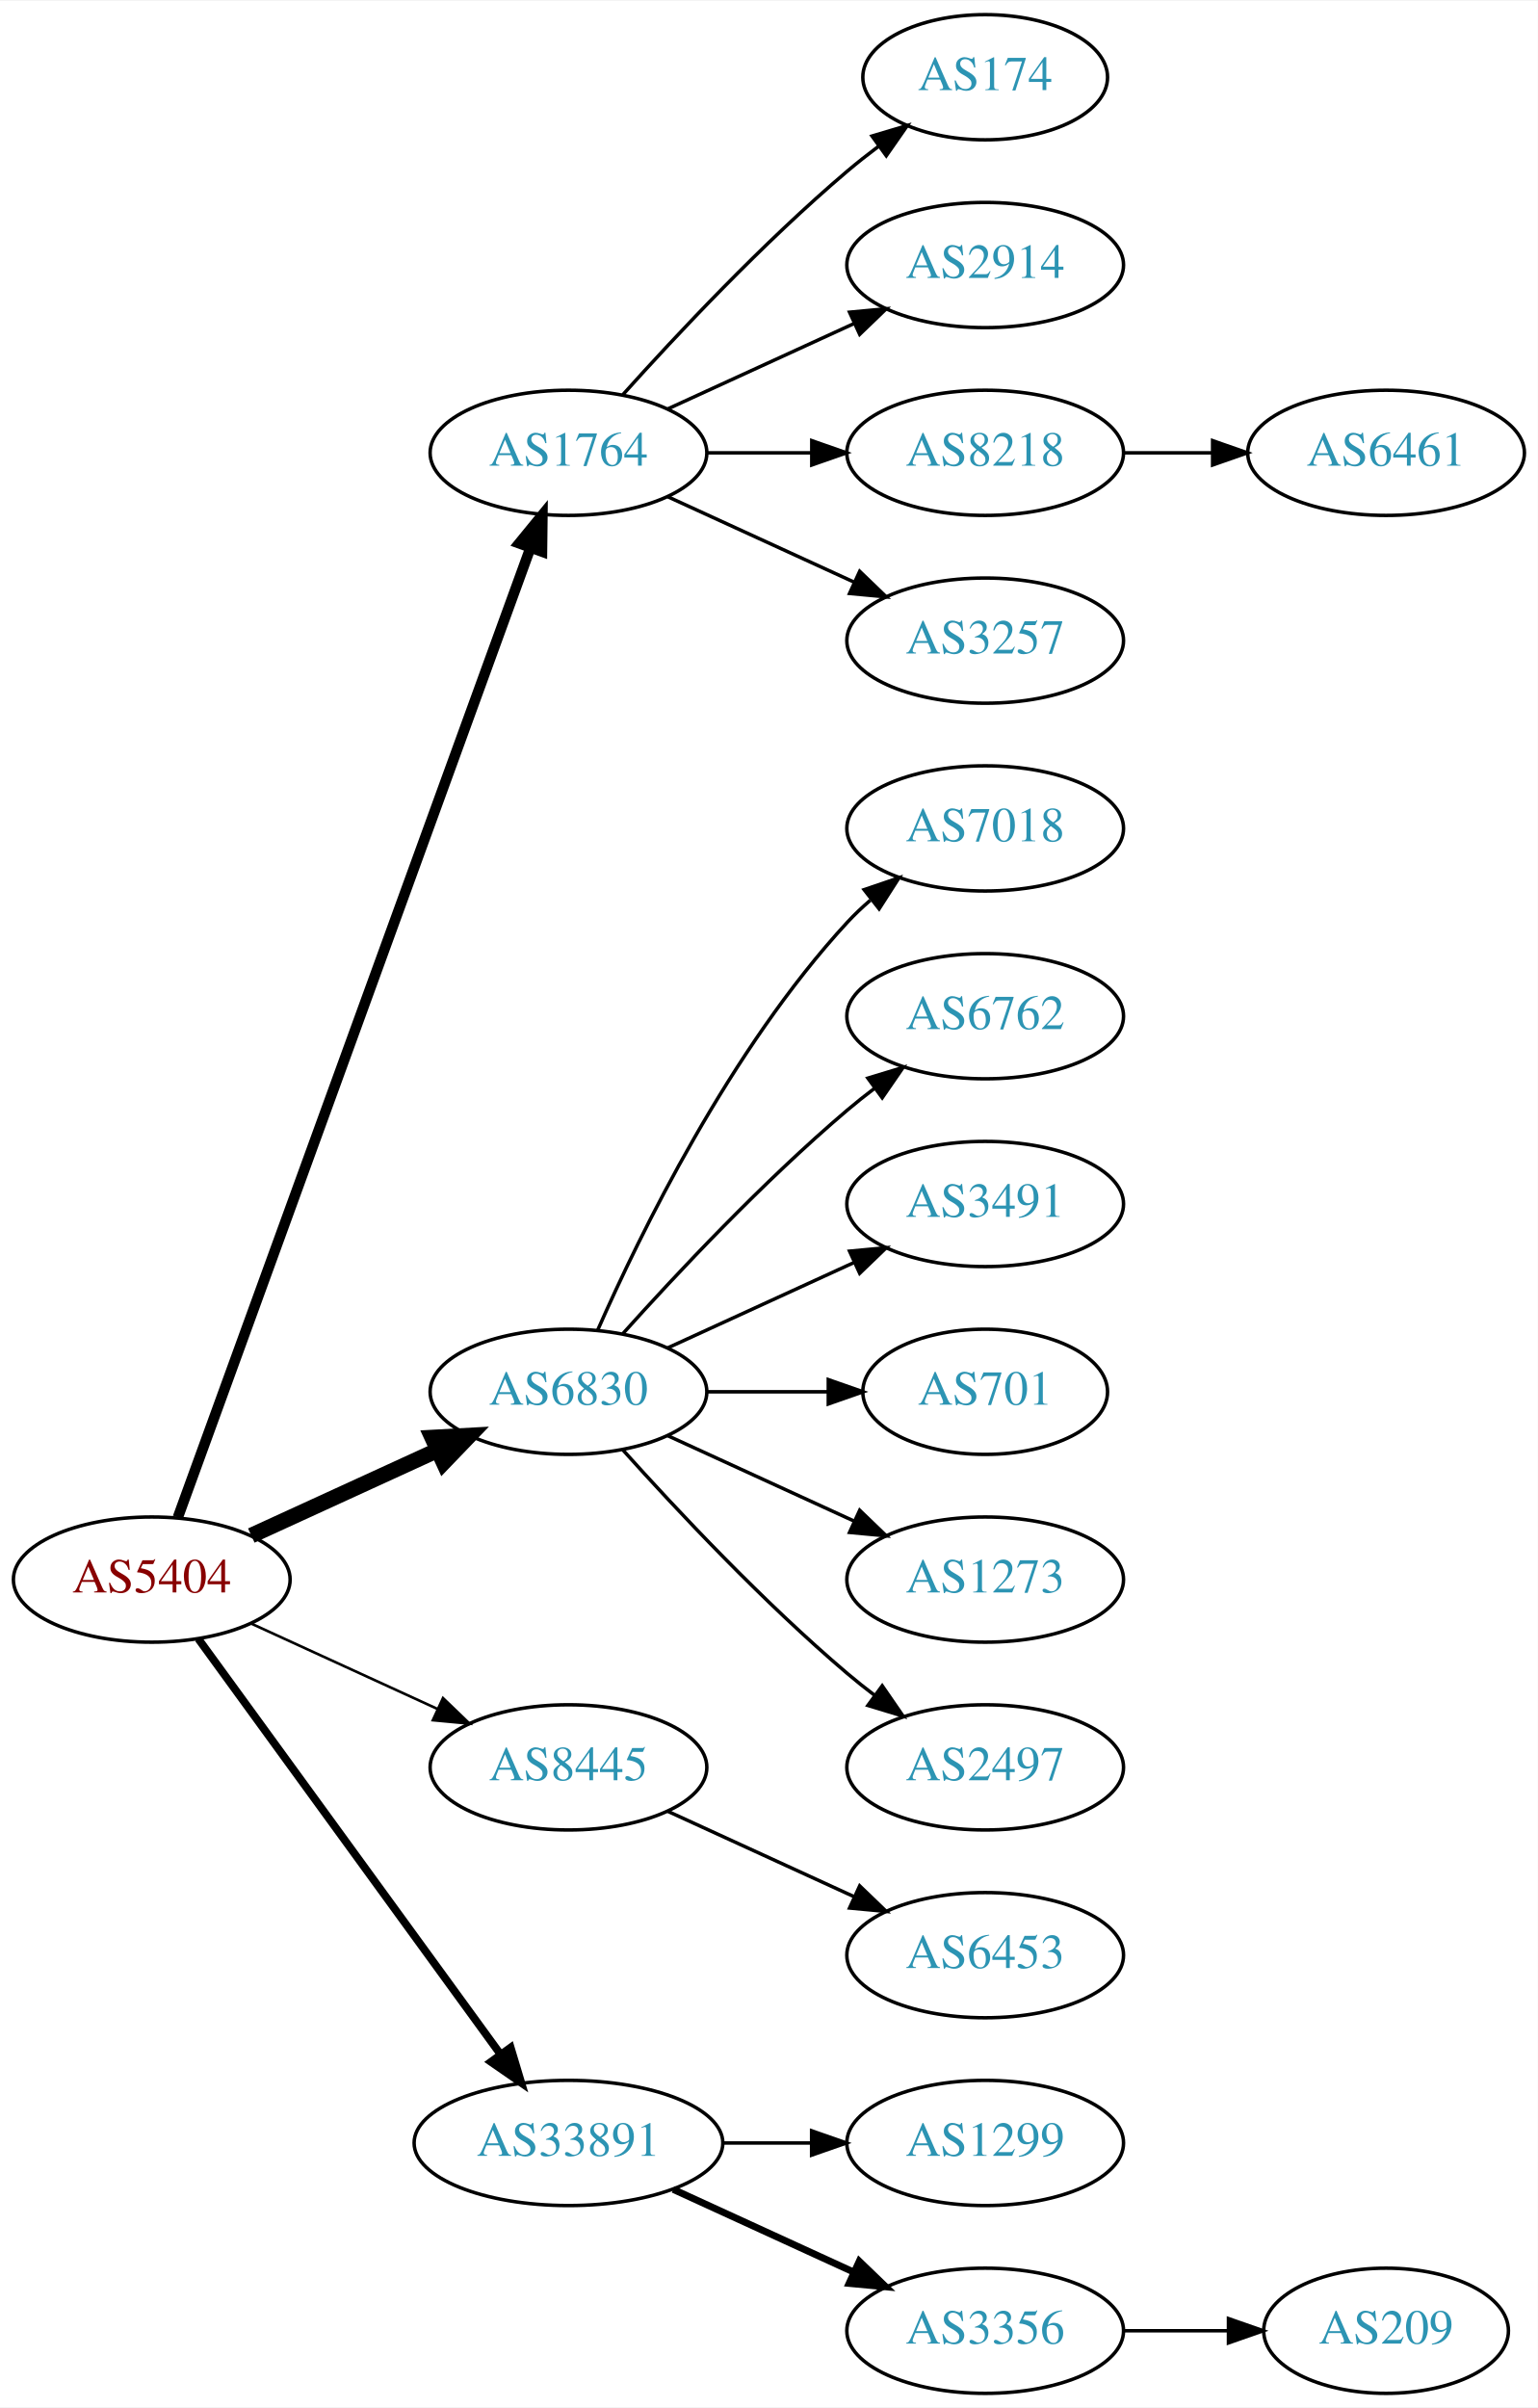
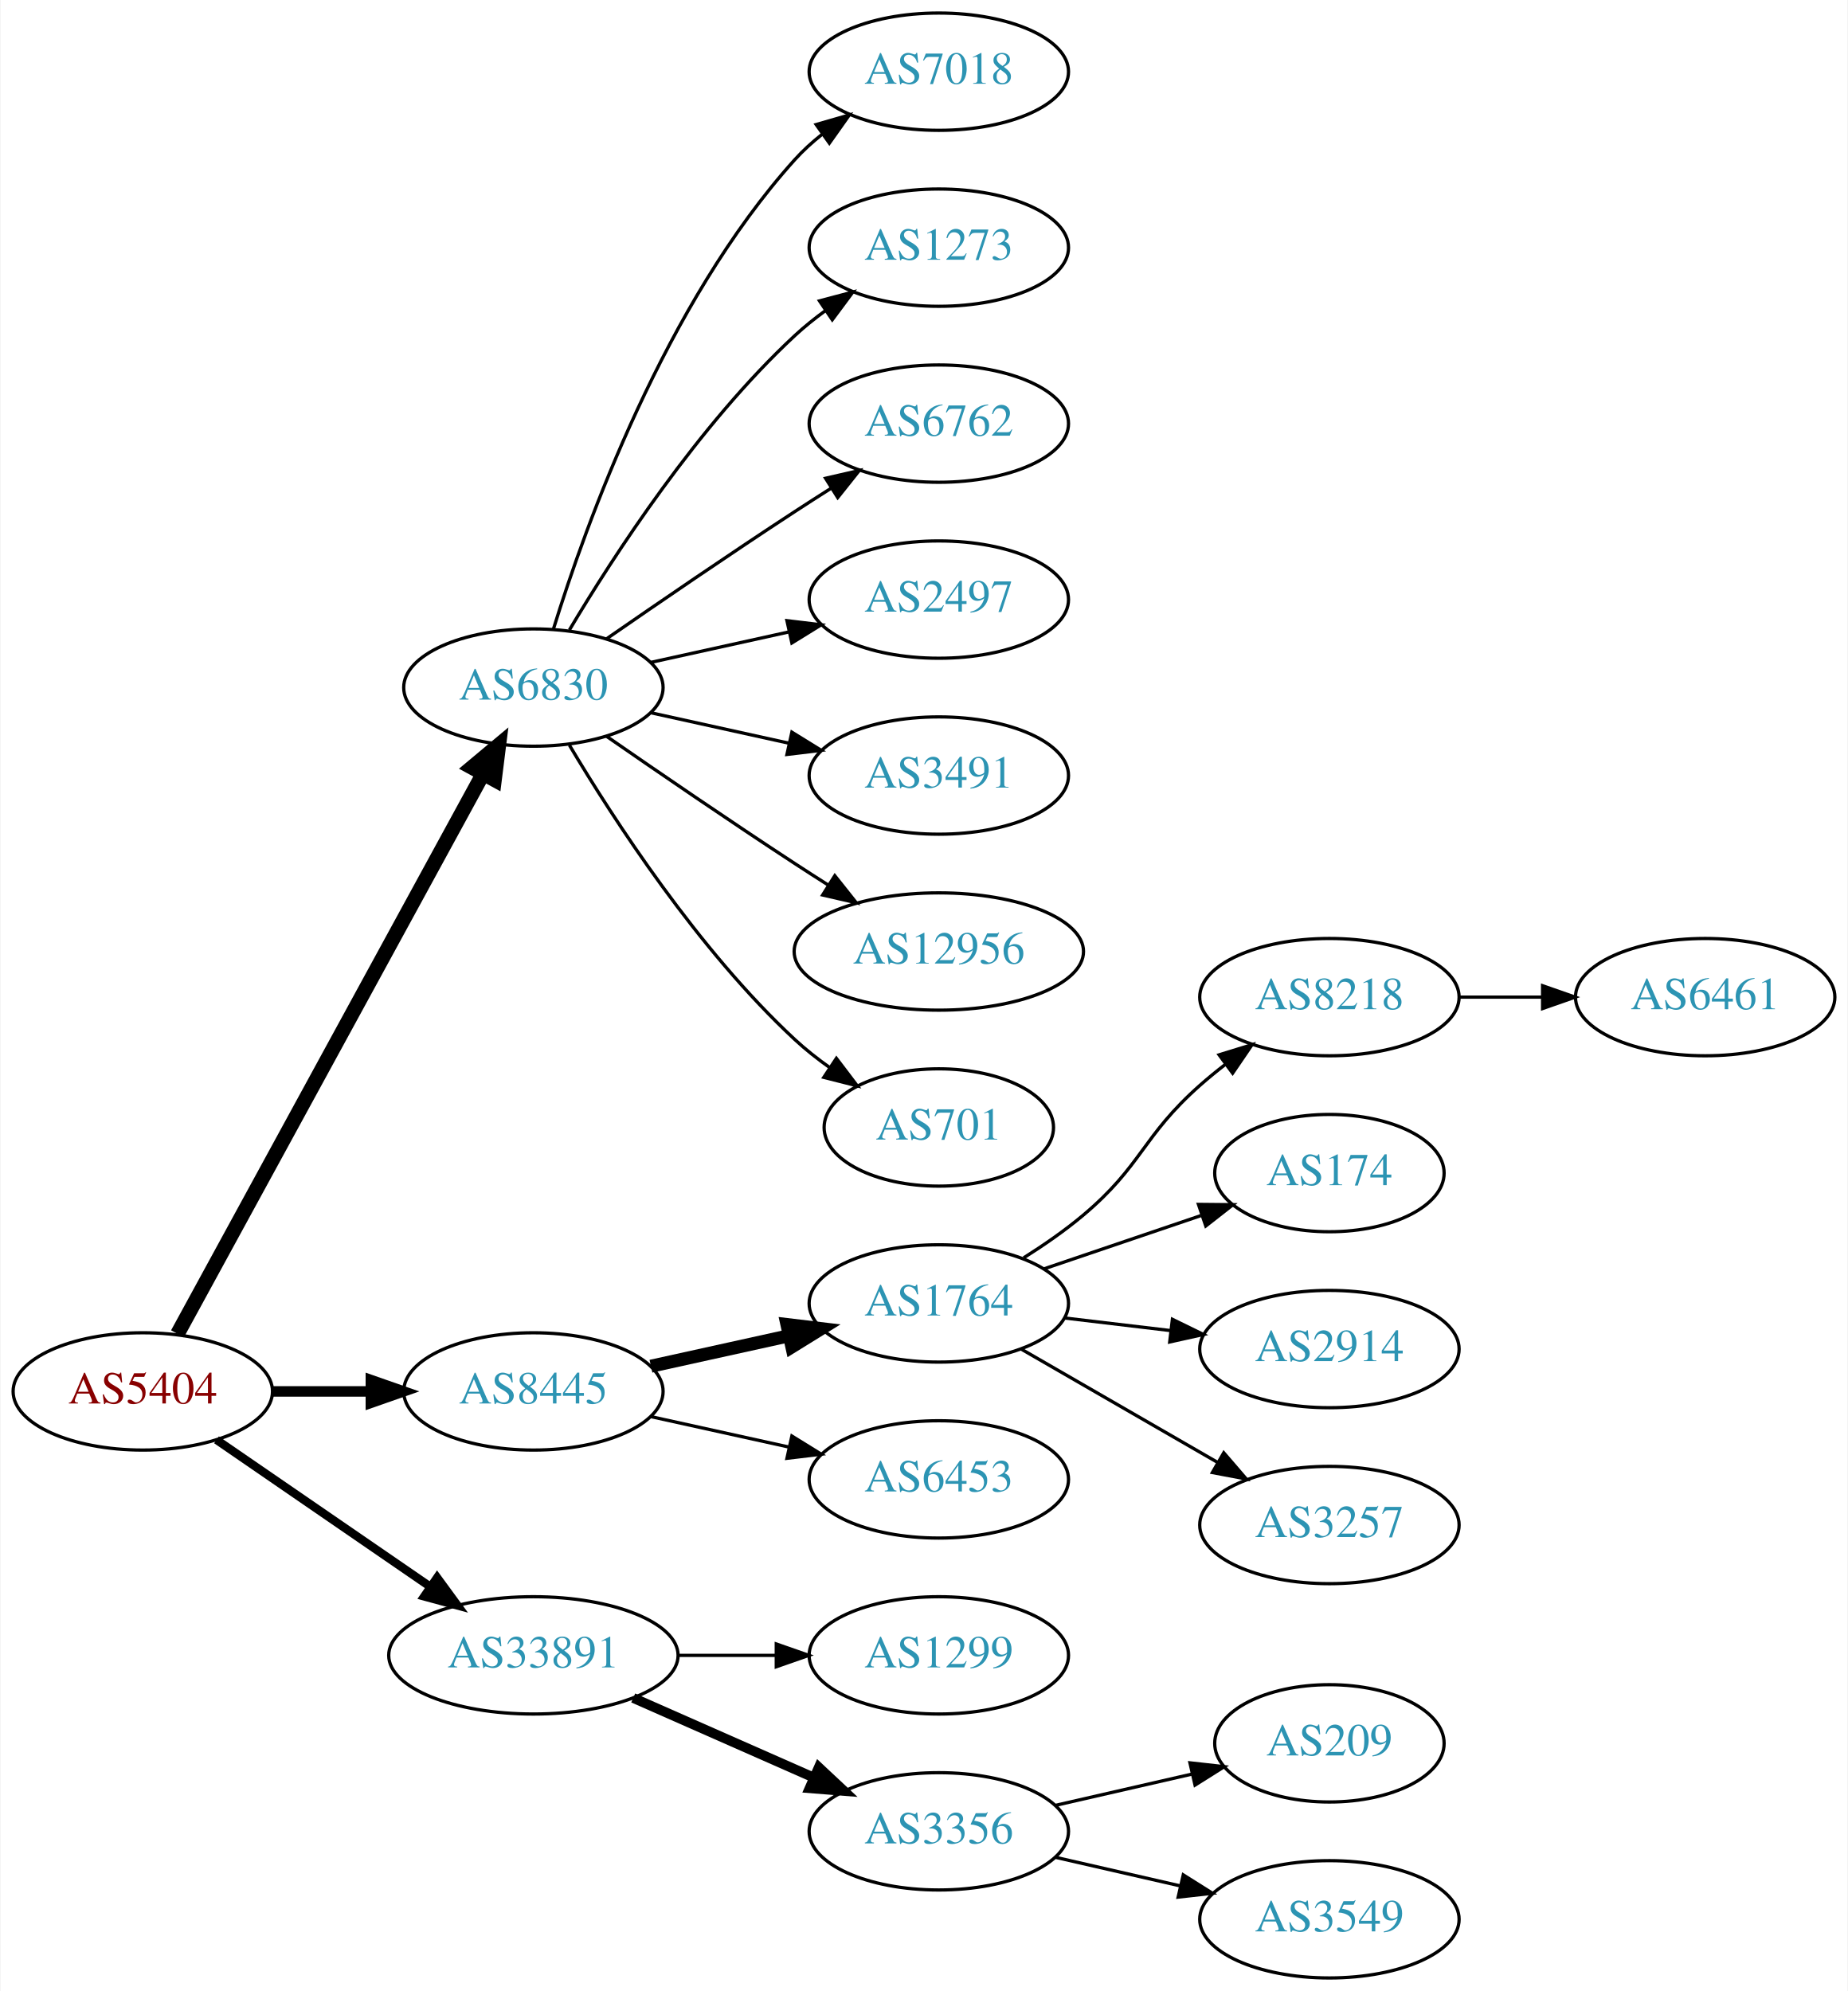
- <svg xmlns="http://www.w3.org/2000/svg" xmlns:xlink="http://www.w3.org/1999/xlink" width="442pt" height="692pt" viewBox="0.00 0.00 442.27 692.00">
-   <g id="graph0" class="graph" transform="scale(1 1) rotate(0) translate(4 688)">
-     <polygon fill="white" stroke="none" points="-4,4 -4,-688 438.271,-688 438.271,4 -4,4" />
+ <svg xmlns="http://www.w3.org/2000/svg" xmlns:xlink="http://www.w3.org/1999/xlink" width="567pt" height="611pt" viewBox="0.00 0.00 566.66 611.00">
+   <g id="graph0" class="graph" transform="scale(1 1) rotate(0) translate(4 607)">
+     <polygon fill="white" stroke="none" points="-4,4 -4,-607 562.663,-607 562.663,4 -4,4" />
    <g id="node1" class="node">
      <g id="a_node1">
        <a xlink:href="/asn/5404" xlink:title="AS5404 ~ ASN conova communications GmbH [AT]">
-           <ellipse fill="#ffffff" stroke="black" cx="39.647" cy="-234" rx="39.794" ry="18" />
-           <text text-anchor="middle" x="39.647" y="-230.3" font-family="Times,serif" font-size="14.00" fill="#880000">AS5404</text>
+           <ellipse fill="#ffffff" stroke="black" cx="39.647" cy="-180" rx="39.794" ry="18" />
+           <text text-anchor="middle" x="39.647" y="-176.3" font-family="Times,serif" font-size="14.00" fill="#880000">AS5404</text>
        </a>
      </g>
    </g>
    <g id="node2" class="node">
      <g id="a_node2">
-         <a xlink:href="/asn/1764" xlink:title="AS1764 ~ NEXTLAYER-AS [AT]">
-           <ellipse fill="#ffffff" stroke="black" cx="159.489" cy="-558" rx="39.794" ry="18" />
-           <text text-anchor="middle" x="159.489" y="-554.3" font-family="Times,serif" font-size="14.00" fill="#2c94b3">AS1764</text>
+         <a xlink:href="/asn/6830" xlink:title="AS6830 ~ LGI-UPC [AT]">
+           <ellipse fill="#ffffff" stroke="black" cx="159.489" cy="-396" rx="39.794" ry="18" />
+           <text text-anchor="middle" x="159.489" y="-392.3" font-family="Times,serif" font-size="14.00" fill="#2c94b3">AS6830</text>
        </a>
      </g>
    </g>
    <g id="edge1" class="edge">
-       <path fill="none" stroke="black" stroke-width="3" d="M47.15,-251.881C66.707,-305.651 125.074,-466.129 148.549,-530.67" />
-       <polygon fill="black" stroke="black" stroke-width="3" points="145.298,-531.973 152.006,-540.174 151.877,-529.58 145.298,-531.973" />
+       <path fill="none" stroke="black" stroke-width="4.5" d="M50.29,-197.676C70.972,-235.584 119.684,-324.873 144.063,-369.559" />
+       <polygon fill="black" stroke="black" stroke-width="4.5" points="140.632,-371.49 148.878,-378.383 147.545,-367.718 140.632,-371.49" />
    </g>
    <g id="node3" class="node">
      <g id="a_node3">
-         <a xlink:href="/asn/6830" xlink:title="AS6830 ~ LGI-UPC [AT]">
-           <ellipse fill="#ffffff" stroke="black" cx="159.489" cy="-288" rx="39.794" ry="18" />
-           <text text-anchor="middle" x="159.489" y="-284.3" font-family="Times,serif" font-size="14.00" fill="#2c94b3">AS6830</text>
-         </a>
-       </g>
-     </g>
-     <g id="edge2" class="edge">
-       <path fill="none" stroke="black" stroke-width="4.5" d="M68.275,-246.661C84.232,-253.973 104.503,-263.261 121.786,-271.181" />
-       <polygon fill="black" stroke="black" stroke-width="4.5" points="120.302,-274.832 131.033,-275.419 123.583,-267.673 120.302,-274.832" />
-     </g>
-     <g id="node4" class="node">
-       <g id="a_node4">
        <a xlink:href="/asn/8445" xlink:title="AS8445 ~ SALZBURG-AG-AS [AT]">
          <ellipse fill="#ffffff" stroke="black" cx="159.489" cy="-180" rx="39.794" ry="18" />
          <text text-anchor="middle" x="159.489" y="-176.3" font-family="Times,serif" font-size="14.00" fill="#2c94b3">AS8445</text>
        </a>
      </g>
    </g>
+     <g id="edge2" class="edge">
+       <path fill="none" stroke="black" stroke-width="3.214" d="M79.559,-180C89.112,-180 99.462,-180 109.425,-180" />
+       <polygon fill="black" stroke="black" stroke-width="3.214" points="109.617,-183.5 119.617,-180 109.617,-176.5 109.617,-183.5" />
+     </g>
+     <g id="node4" class="node">
+       <g id="a_node4">
+         <a xlink:href="/asn/33891" xlink:title="AS33891 ~ CORE-BACKBONE GMBH GLOBAL NETWORK [DE]">
+           <ellipse fill="#ffffff" stroke="black" cx="159.489" cy="-99" rx="44.393" ry="18" />
+           <text text-anchor="middle" x="159.489" y="-95.3" font-family="Times,serif" font-size="14.00" fill="#2c94b3">AS33891</text>
+         </a>
+       </g>
+     </g>
    <g id="edge3" class="edge">
-       <path fill="none" stroke="black" stroke-width="0.75" d="M68.275,-221.339C84.232,-214.027 104.503,-204.739 121.786,-196.819" />
-       <polygon fill="black" stroke="black" stroke-width="0.75" points="123.4,-199.929 131.033,-192.581 120.484,-193.565 123.4,-199.929" />
+       <path fill="none" stroke="black" stroke-width="2.571" d="M62.261,-165.143C80.633,-152.515 107.226,-134.236 127.803,-120.093" />
+       <polygon fill="black" stroke="black" stroke-width="2.571" points="129.953,-122.862 136.211,-114.313 125.988,-117.093 129.953,-122.862" />
    </g>
    <g id="node5" class="node">
      <g id="a_node5">
-         <a xlink:href="/asn/33891" xlink:title="AS33891 ~ CORE-BACKBONE GMBH GLOBAL NETWORK [DE]">
-           <ellipse fill="#ffffff" stroke="black" cx="159.489" cy="-72" rx="44.393" ry="18" />
-           <text text-anchor="middle" x="159.489" y="-68.3" font-family="Times,serif" font-size="14.00" fill="#2c94b3">AS33891</text>
+         <a xlink:href="/asn/7018" xlink:title="AS7018 ~ AT&amp;T Services, Inc. [US]">
+           <ellipse fill="#ffffff" stroke="black" cx="283.881" cy="-585" rx="39.794" ry="18" />
+           <text text-anchor="middle" x="283.881" y="-581.3" font-family="Times,serif" font-size="14.00" fill="#2c94b3">AS7018</text>
        </a>
      </g>
    </g>
    <g id="edge4" class="edge">
-       <path fill="none" stroke="black" stroke-width="2.25" d="M53.035,-216.969C73.757,-188.483 115.56,-131.015 139.848,-97.626" />
-       <polygon fill="black" stroke="black" stroke-width="2.25" points="142.86,-99.436 145.912,-89.29 137.199,-95.318 142.86,-99.436" />
+       <path fill="none" stroke="black" d="M165.627,-413.94C175.529,-445.979 199.867,-513.812 239.685,-558 242.201,-560.792 245.072,-563.401 248.111,-565.812" />
+       <polygon fill="black" stroke="black" points="246.24,-568.776 256.419,-571.715 250.295,-563.07 246.24,-568.776" />
    </g>
    <g id="node6" class="node">
      <g id="a_node6">
-         <a xlink:href="/asn/174" xlink:title="AS174 ~ Cogent Communications [US]">
-           <ellipse fill="#ffffff" stroke="black" cx="279.332" cy="-666" rx="35.194" ry="18" />
-           <text text-anchor="middle" x="279.332" y="-662.3" font-family="Times,serif" font-size="14.00" fill="#2c94b3">AS174</text>
+         <a xlink:href="/asn/1273" xlink:title="AS1273 ~ Vodafone Group PLC [EU]">
+           <ellipse fill="#ffffff" stroke="black" cx="283.881" cy="-531" rx="39.794" ry="18" />
+           <text text-anchor="middle" x="283.881" y="-527.3" font-family="Times,serif" font-size="14.00" fill="#2c94b3">AS1273</text>
        </a>
      </g>
    </g>
    <g id="edge5" class="edge">
-       <path fill="none" stroke="black" d="M175.135,-574.725C190.436,-591.765 215.533,-618.523 239.685,-639 242.537,-641.418 245.602,-643.833 248.714,-646.169" />
-       <polygon fill="black" stroke="black" points="246.787,-649.095 256.942,-652.116 250.887,-643.422 246.787,-649.095" />
+       <path fill="none" stroke="black" d="M170.535,-413.671C184.106,-436.472 210.038,-476.472 239.685,-504 242.591,-506.699 245.805,-509.28 249.129,-511.703" />
+       <polygon fill="black" stroke="black" points="247.264,-514.667 257.507,-517.375 251.188,-508.87 247.264,-514.667" />
    </g>
    <g id="node7" class="node">
      <g id="a_node7">
-         <a xlink:href="/asn/2914" xlink:title="AS2914 ~ NTT America, Inc. [US]">
-           <ellipse fill="#ffffff" stroke="black" cx="279.332" cy="-612" rx="39.794" ry="18" />
-           <text text-anchor="middle" x="279.332" y="-608.3" font-family="Times,serif" font-size="14.00" fill="#2c94b3">AS2914</text>
+         <a xlink:href="/asn/6762" xlink:title="AS6762 ~ TELECOM ITALIA SPARKLE S.p.A. [IT]">
+           <ellipse fill="#ffffff" stroke="black" cx="283.881" cy="-477" rx="39.794" ry="18" />
+           <text text-anchor="middle" x="283.881" y="-473.3" font-family="Times,serif" font-size="14.00" fill="#2c94b3">AS6762</text>
        </a>
      </g>
    </g>
    <g id="edge6" class="edge">
-       <path fill="none" stroke="black" d="M188.118,-570.661C204.075,-577.973 224.345,-587.261 241.628,-595.181" />
-       <polygon fill="black" stroke="black" points="240.327,-598.435 250.876,-599.419 243.243,-592.071 240.327,-598.435" />
+       <path fill="none" stroke="black" d="M181.846,-410.901C197.697,-421.877 219.9,-437.079 239.685,-450 243.267,-452.339 247.038,-454.759 250.798,-457.144" />
+       <polygon fill="black" stroke="black" points="249.131,-460.231 259.459,-462.596 252.86,-454.307 249.131,-460.231" />
    </g>
    <g id="node8" class="node">
      <g id="a_node8">
-         <a xlink:href="/asn/8218" xlink:title="AS8218 ~ legacy Neotelecoms [FR]">
-           <ellipse fill="#ffffff" stroke="black" cx="279.332" cy="-558" rx="39.794" ry="18" />
-           <text text-anchor="middle" x="279.332" y="-554.3" font-family="Times,serif" font-size="14.00" fill="#2c94b3">AS8218</text>
+         <a xlink:href="/asn/2497" xlink:title="AS2497 ~ Internet Initiative Japan Inc. [JP]">
+           <ellipse fill="#ffffff" stroke="black" cx="283.881" cy="-423" rx="39.794" ry="18" />
+           <text text-anchor="middle" x="283.881" y="-419.3" font-family="Times,serif" font-size="14.00" fill="#2c94b3">AS2497</text>
        </a>
      </g>
    </g>
    <g id="edge7" class="edge">
-       <path fill="none" stroke="black" d="M199.402,-558C208.955,-558 219.305,-558 229.267,-558" />
-       <polygon fill="black" stroke="black" points="229.46,-561.5 239.46,-558 229.46,-554.5 229.46,-561.5" />
+       <path fill="none" stroke="black" d="M195.562,-403.737C208.749,-406.646 223.929,-409.995 237.894,-413.076" />
+       <polygon fill="black" stroke="black" points="237.284,-416.525 247.803,-415.262 238.792,-409.69 237.284,-416.525" />
    </g>
    <g id="node9" class="node">
      <g id="a_node9">
-         <a xlink:href="/asn/3257" xlink:title="AS3257 ~ GTT [DE]">
-           <ellipse fill="#ffffff" stroke="black" cx="279.332" cy="-504" rx="39.794" ry="18" />
-           <text text-anchor="middle" x="279.332" y="-500.3" font-family="Times,serif" font-size="14.00" fill="#2c94b3">AS3257</text>
+         <a xlink:href="/asn/3491" xlink:title="AS3491 ~ PCCW Global, Inc. [US]">
+           <ellipse fill="#ffffff" stroke="black" cx="283.881" cy="-369" rx="39.794" ry="18" />
+           <text text-anchor="middle" x="283.881" y="-365.3" font-family="Times,serif" font-size="14.00" fill="#2c94b3">AS3491</text>
        </a>
      </g>
    </g>
    <g id="edge8" class="edge">
-       <path fill="none" stroke="black" d="M188.118,-545.339C204.075,-538.027 224.345,-528.739 241.628,-520.819" />
-       <polygon fill="black" stroke="black" points="243.243,-523.929 250.876,-516.581 240.327,-517.565 243.243,-523.929" />
+       <path fill="none" stroke="black" d="M195.562,-388.263C208.749,-385.354 223.929,-382.005 237.894,-378.924" />
+       <polygon fill="black" stroke="black" points="238.792,-382.31 247.803,-376.738 237.284,-375.475 238.792,-382.31" />
+     </g>
+     <g id="node10" class="node">
+       <g id="a_node10">
+         <a xlink:href="/asn/12956" xlink:title="AS12956 ~ TELXIUS [ES]">
+           <ellipse fill="#ffffff" stroke="black" cx="283.881" cy="-315" rx="44.393" ry="18" />
+           <text text-anchor="middle" x="283.881" y="-311.3" font-family="Times,serif" font-size="14.00" fill="#2c94b3">AS12956</text>
+         </a>
+       </g>
+     </g>
+     <g id="edge9" class="edge">
+       <path fill="none" stroke="black" d="M181.846,-381.099C197.697,-370.123 219.9,-354.921 239.685,-342 243.006,-339.831 246.488,-337.594 249.974,-335.379" />
+       <polygon fill="black" stroke="black" points="251.964,-338.262 258.557,-329.968 248.231,-332.34 251.964,-338.262" />
    </g>
    <g id="node11" class="node">
      <g id="a_node11">
-         <a xlink:href="/asn/7018" xlink:title="AS7018 ~ AT&amp;T Services, Inc. [US]">
-           <ellipse fill="#ffffff" stroke="black" cx="279.332" cy="-450" rx="39.794" ry="18" />
-           <text text-anchor="middle" x="279.332" y="-446.3" font-family="Times,serif" font-size="14.00" fill="#2c94b3">AS7018</text>
+         <a xlink:href="/asn/701" xlink:title="AS701 ~ UUNET [US]">
+           <ellipse fill="#ffffff" stroke="black" cx="283.881" cy="-261" rx="35.194" ry="18" />
+           <text text-anchor="middle" x="283.881" y="-257.3" font-family="Times,serif" font-size="14.00" fill="#2c94b3">AS701</text>
        </a>
      </g>
    </g>
    <g id="edge10" class="edge">
-       <path fill="none" stroke="black" d="M167.905,-305.761C179.973,-333.183 205.944,-386.473 239.685,-423 241.716,-425.198 243.954,-427.319 246.301,-429.34" />
-       <polygon fill="black" stroke="black" points="244.513,-432.386 254.545,-435.794 248.828,-426.874 244.513,-432.386" />
+       <path fill="none" stroke="black" d="M170.535,-378.329C184.106,-355.528 210.038,-315.528 239.685,-288 242.982,-284.939 246.675,-282.028 250.476,-279.328" />
+       <polygon fill="black" stroke="black" points="252.45,-282.219 258.857,-273.78 248.586,-276.381 252.45,-282.219" />
    </g>
    <g id="node12" class="node">
      <g id="a_node12">
-         <a xlink:href="/asn/6762" xlink:title="AS6762 ~ TELECOM ITALIA SPARKLE S.p.A. [IT]">
-           <ellipse fill="#ffffff" stroke="black" cx="279.332" cy="-396" rx="39.794" ry="18" />
-           <text text-anchor="middle" x="279.332" y="-392.3" font-family="Times,serif" font-size="14.00" fill="#2c94b3">AS6762</text>
+         <a xlink:href="/asn/1764" xlink:title="AS1764 ~ NEXTLAYER-AS [AT]">
+           <ellipse fill="#ffffff" stroke="black" cx="283.881" cy="-207" rx="39.794" ry="18" />
+           <text text-anchor="middle" x="283.881" y="-203.3" font-family="Times,serif" font-size="14.00" fill="#2c94b3">AS1764</text>
        </a>
      </g>
    </g>
    <g id="edge11" class="edge">
-       <path fill="none" stroke="black" d="M175.135,-304.725C190.436,-321.765 215.533,-348.523 239.685,-369 242.182,-371.117 244.843,-373.232 247.554,-375.293" />
-       <polygon fill="black" stroke="black" points="245.591,-378.194 255.73,-381.266 249.72,-372.541 245.591,-378.194" />
+       <path fill="none" stroke="black" stroke-width="4" d="M195.562,-187.737C208.749,-190.646 223.929,-193.995 237.894,-197.076" />
+       <polygon fill="black" stroke="black" stroke-width="4" points="237.284,-200.525 247.803,-199.262 238.792,-193.69 237.284,-200.525" />
    </g>
    <g id="node13" class="node">
      <g id="a_node13">
-         <a xlink:href="/asn/3491" xlink:title="AS3491 ~ PCCW Global, Inc. [US]">
-           <ellipse fill="#ffffff" stroke="black" cx="279.332" cy="-342" rx="39.794" ry="18" />
-           <text text-anchor="middle" x="279.332" y="-338.3" font-family="Times,serif" font-size="14.00" fill="#2c94b3">AS3491</text>
+         <a xlink:href="/asn/6453" xlink:title="AS6453 ~ TATA COMMUNICATIONS (AMERICA) INC [US]">
+           <ellipse fill="#ffffff" stroke="black" cx="283.881" cy="-153" rx="39.794" ry="18" />
+           <text text-anchor="middle" x="283.881" y="-149.3" font-family="Times,serif" font-size="14.00" fill="#2c94b3">AS6453</text>
        </a>
      </g>
    </g>
    <g id="edge12" class="edge">
-       <path fill="none" stroke="black" d="M188.118,-300.661C204.075,-307.973 224.345,-317.261 241.628,-325.181" />
-       <polygon fill="black" stroke="black" points="240.327,-328.435 250.876,-329.419 243.243,-322.071 240.327,-328.435" />
+       <path fill="none" stroke="black" d="M195.562,-172.263C208.749,-169.354 223.929,-166.005 237.894,-162.924" />
+       <polygon fill="black" stroke="black" points="238.792,-166.31 247.803,-160.738 237.284,-159.475 238.792,-166.31" />
+     </g>
+     <g id="node19" class="node">
+       <g id="a_node19">
+         <a xlink:href="/asn/1299" xlink:title="AS1299 ~ Telia Carrier [EU]">
+           <ellipse fill="#ffffff" stroke="black" cx="283.881" cy="-99" rx="39.794" ry="18" />
+           <text text-anchor="middle" x="283.881" y="-95.3" font-family="Times,serif" font-size="14.00" fill="#2c94b3">AS1299</text>
+         </a>
+       </g>
+     </g>
+     <g id="edge18" class="edge">
+       <path fill="none" stroke="black" d="M203.985,-99C213.674,-99 224.01,-99 233.903,-99" />
+       <polygon fill="black" stroke="black" points="234.006,-102.5 244.006,-99 234.006,-95.5 234.006,-102.5" />
+     </g>
+     <g id="node20" class="node">
+       <g id="a_node20">
+         <a xlink:href="/asn/3356" xlink:title="AS3356 ~ Level 3 Parent, LLC [US]">
+           <ellipse fill="#ffffff" stroke="black" cx="283.881" cy="-45" rx="39.794" ry="18" />
+           <text text-anchor="middle" x="283.881" y="-41.3" font-family="Times,serif" font-size="14.00" fill="#2c94b3">AS3356</text>
+         </a>
+       </g>
+     </g>
+     <g id="edge19" class="edge">
+       <path fill="none" stroke="black" stroke-width="3" d="M190.117,-85.928C206.711,-78.606 227.571,-69.403 245.304,-61.579" />
+       <polygon fill="black" stroke="black" stroke-width="3" points="247.051,-64.634 254.788,-57.395 244.226,-58.23 247.051,-64.634" />
    </g>
    <g id="node14" class="node">
      <g id="a_node14">
-         <a xlink:href="/asn/701" xlink:title="AS701 ~ UUNET [US]">
-           <ellipse fill="#ffffff" stroke="black" cx="279.332" cy="-288" rx="35.194" ry="18" />
-           <text text-anchor="middle" x="279.332" y="-284.3" font-family="Times,serif" font-size="14.00" fill="#2c94b3">AS701</text>
+         <a xlink:href="/asn/8218" xlink:title="AS8218 ~ legacy Neotelecoms [FR]">
+           <ellipse fill="#ffffff" stroke="black" cx="403.724" cy="-301" rx="39.794" ry="18" />
+           <text text-anchor="middle" x="403.724" y="-297.3" font-family="Times,serif" font-size="14.00" fill="#2c94b3">AS8218</text>
        </a>
      </g>
    </g>
    <g id="edge13" class="edge">
-       <path fill="none" stroke="black" d="M199.402,-288C210.489,-288 222.648,-288 234.03,-288" />
-       <polygon fill="black" stroke="black" points="234.212,-291.5 244.212,-288 234.212,-284.5 234.212,-291.5" />
+       <path fill="none" stroke="black" d="M309.923,-221.002C316.095,-224.892 322.523,-229.338 328.077,-234 346.396,-249.377 346.158,-258.159 364.077,-274 366.53,-276.168 369.16,-278.318 371.852,-280.403" />
+       <polygon fill="black" stroke="black" points="369.872,-283.291 379.997,-286.411 374.028,-277.658 369.872,-283.291" />
    </g>
    <g id="node15" class="node">
      <g id="a_node15">
-         <a xlink:href="/asn/1273" xlink:title="AS1273 ~ Vodafone Group PLC [EU]">
-           <ellipse fill="#ffffff" stroke="black" cx="279.332" cy="-234" rx="39.794" ry="18" />
-           <text text-anchor="middle" x="279.332" y="-230.3" font-family="Times,serif" font-size="14.00" fill="#2c94b3">AS1273</text>
+         <a xlink:href="/asn/174" xlink:title="AS174 ~ Cogent Communications [US]">
+           <ellipse fill="#ffffff" stroke="black" cx="403.724" cy="-247" rx="35.194" ry="18" />
+           <text text-anchor="middle" x="403.724" y="-243.3" font-family="Times,serif" font-size="14.00" fill="#2c94b3">AS174</text>
        </a>
      </g>
    </g>
    <g id="edge14" class="edge">
-       <path fill="none" stroke="black" d="M188.118,-275.339C204.075,-268.027 224.345,-258.739 241.628,-250.819" />
-       <polygon fill="black" stroke="black" points="243.243,-253.929 250.876,-246.581 240.327,-247.565 243.243,-253.929" />
+       <path fill="none" stroke="black" d="M316.151,-217.614C330.918,-222.627 348.681,-228.656 364.264,-233.945" />
+       <polygon fill="black" stroke="black" points="363.542,-237.396 374.136,-237.296 365.792,-230.768 363.542,-237.396" />
    </g>
    <g id="node16" class="node">
      <g id="a_node16">
-         <a xlink:href="/asn/2497" xlink:title="AS2497 ~ Internet Initiative Japan Inc. [JP]">
-           <ellipse fill="#ffffff" stroke="black" cx="279.332" cy="-180" rx="39.794" ry="18" />
-           <text text-anchor="middle" x="279.332" y="-176.3" font-family="Times,serif" font-size="14.00" fill="#2c94b3">AS2497</text>
+         <a xlink:href="/asn/2914" xlink:title="AS2914 ~ NTT America, Inc. [US]">
+           <ellipse fill="#ffffff" stroke="black" cx="403.724" cy="-193" rx="39.794" ry="18" />
+           <text text-anchor="middle" x="403.724" y="-189.3" font-family="Times,serif" font-size="14.00" fill="#2c94b3">AS2914</text>
        </a>
      </g>
    </g>
    <g id="edge15" class="edge">
-       <path fill="none" stroke="black" d="M175.135,-271.275C190.436,-254.235 215.533,-227.477 239.685,-207 242.182,-204.883 244.843,-202.768 247.554,-200.707" />
-       <polygon fill="black" stroke="black" points="249.72,-203.459 255.73,-194.734 245.591,-197.806 249.72,-203.459" />
+       <path fill="none" stroke="black" d="M322.491,-202.532C332.802,-201.307 344.12,-199.962 354.92,-198.679" />
+       <polygon fill="black" stroke="black" points="355.55,-202.129 365.067,-197.474 354.724,-195.178 355.55,-202.129" />
    </g>
    <g id="node17" class="node">
      <g id="a_node17">
-         <a xlink:href="/asn/6453" xlink:title="AS6453 ~ TATA COMMUNICATIONS (AMERICA) INC [US]">
-           <ellipse fill="#ffffff" stroke="black" cx="279.332" cy="-126" rx="39.794" ry="18" />
-           <text text-anchor="middle" x="279.332" y="-122.3" font-family="Times,serif" font-size="14.00" fill="#2c94b3">AS6453</text>
+         <a xlink:href="/asn/3257" xlink:title="AS3257 ~ GTT [DE]">
+           <ellipse fill="#ffffff" stroke="black" cx="403.724" cy="-139" rx="39.794" ry="18" />
+           <text text-anchor="middle" x="403.724" y="-135.3" font-family="Times,serif" font-size="14.00" fill="#2c94b3">AS3257</text>
        </a>
      </g>
    </g>
    <g id="edge16" class="edge">
-       <path fill="none" stroke="black" d="M188.118,-167.339C204.075,-160.027 224.345,-150.739 241.628,-142.819" />
-       <polygon fill="black" stroke="black" points="243.243,-145.929 250.876,-138.581 240.327,-139.565 243.243,-145.929" />
+       <path fill="none" stroke="black" d="M309.013,-193.075C326.452,-183.012 350.226,-169.293 369.464,-158.192" />
+       <polygon fill="black" stroke="black" points="371.307,-161.17 378.219,-153.14 367.809,-155.107 371.307,-161.17" />
    </g>
    <g id="node18" class="node">
      <g id="a_node18">
-         <a xlink:href="/asn/1299" xlink:title="AS1299 ~ Telia Carrier [EU]">
-           <ellipse fill="#ffffff" stroke="black" cx="279.332" cy="-72" rx="39.794" ry="18" />
-           <text text-anchor="middle" x="279.332" y="-68.3" font-family="Times,serif" font-size="14.00" fill="#2c94b3">AS1299</text>
+         <a xlink:href="/asn/6461" xlink:title="AS6461 ~ Zayo Bandwidth [US]">
+           <ellipse fill="#ffffff" stroke="black" cx="519.017" cy="-301" rx="39.794" ry="18" />
+           <text text-anchor="middle" x="519.017" y="-297.3" font-family="Times,serif" font-size="14.00" fill="#2c94b3">AS6461</text>
        </a>
      </g>
    </g>
    <g id="edge17" class="edge">
-       <path fill="none" stroke="black" d="M203.7,-72C212.013,-72 220.775,-72 229.258,-72" />
-       <polygon fill="black" stroke="black" points="229.416,-75.5 239.416,-72 229.416,-68.5 229.416,-75.5" />
-     </g>
-     <g id="node19" class="node">
-       <g id="a_node19">
-         <a xlink:href="/asn/3356" xlink:title="AS3356 ~ Level 3 Parent, LLC [US]">
-           <ellipse fill="#ffffff" stroke="black" cx="279.332" cy="-18" rx="39.794" ry="18" />
-           <text text-anchor="middle" x="279.332" y="-14.3" font-family="Times,serif" font-size="14.00" fill="#2c94b3">AS3356</text>
-         </a>
-       </g>
-     </g>
-     <g id="edge18" class="edge">
-       <path fill="none" stroke="black" stroke-width="2" d="M189.619,-58.652C205.23,-51.498 224.628,-42.609 241.3,-34.969" />
-       <polygon fill="black" stroke="black" stroke-width="2" points="243.119,-37.986 250.752,-30.638 240.203,-31.622 243.119,-37.986" />
-     </g>
-     <g id="node10" class="node">
-       <g id="a_node10">
-         <a xlink:href="/asn/6461" xlink:title="AS6461 ~ Zayo Bandwidth [US]">
-           <ellipse fill="#ffffff" stroke="black" cx="394.625" cy="-558" rx="39.794" ry="18" />
-           <text text-anchor="middle" x="394.625" y="-554.3" font-family="Times,serif" font-size="14.00" fill="#2c94b3">AS6461</text>
-         </a>
-       </g>
-     </g>
-     <g id="edge9" class="edge">
-       <path fill="none" stroke="black" d="M319.004,-558C327.207,-558 335.971,-558 344.503,-558" />
-       <polygon fill="black" stroke="black" points="344.742,-561.5 354.742,-558 344.742,-554.5 344.742,-561.5" />
-     </g>
-     <g id="node20" class="node">
-       <g id="a_node20">
+       <path fill="none" stroke="black" d="M443.396,-301C451.599,-301 460.363,-301 468.895,-301" />
+       <polygon fill="black" stroke="black" points="469.134,-304.5 479.134,-301 469.134,-297.5 469.134,-304.5" />
+     </g>
+     <g id="node21" class="node">
+       <g id="a_node21">
        <a xlink:href="/asn/209" xlink:title="AS209 ~ CenturyLink Communications, LLC [US]">
-           <ellipse fill="#ffffff" stroke="black" cx="394.625" cy="-18" rx="35.194" ry="18" />
-           <text text-anchor="middle" x="394.625" y="-14.3" font-family="Times,serif" font-size="14.00" fill="#2c94b3">AS209</text>
-         </a>
-       </g>
-     </g>
-     <g id="edge19" class="edge">
-       <path fill="none" stroke="black" d="M319.004,-18C328.709,-18 339.2,-18 349.163,-18" />
-       <polygon fill="black" stroke="black" points="349.299,-21.5 359.299,-18 349.299,-14.5 349.299,-21.5" />
+           <ellipse fill="#ffffff" stroke="black" cx="403.724" cy="-72" rx="35.194" ry="18" />
+           <text text-anchor="middle" x="403.724" y="-68.3" font-family="Times,serif" font-size="14.00" fill="#2c94b3">AS209</text>
+         </a>
+       </g>
+     </g>
+     <g id="edge20" class="edge">
+       <path fill="none" stroke="black" d="M319.6,-52.955C332.693,-55.955 347.715,-59.397 361.356,-62.522" />
+       <polygon fill="black" stroke="black" points="360.934,-66.016 371.463,-64.838 362.497,-59.193 360.934,-66.016" />
+     </g>
+     <g id="node22" class="node">
+       <g id="a_node22">
+         <a xlink:href="/asn/3549" xlink:title="AS3549 ~ Level 3 Parent, LLC [US]">
+           <ellipse fill="#ffffff" stroke="black" cx="403.724" cy="-18" rx="39.794" ry="18" />
+           <text text-anchor="middle" x="403.724" y="-14.3" font-family="Times,serif" font-size="14.00" fill="#2c94b3">AS3549</text>
+         </a>
+       </g>
+     </g>
+     <g id="edge21" class="edge">
+       <path fill="none" stroke="black" d="M319.6,-37.045C331.6,-34.296 345.221,-31.175 357.914,-28.267" />
+       <polygon fill="black" stroke="black" points="358.88,-31.636 367.845,-25.991 357.316,-24.813 358.88,-31.636" />
    </g>
  </g>
</svg>
